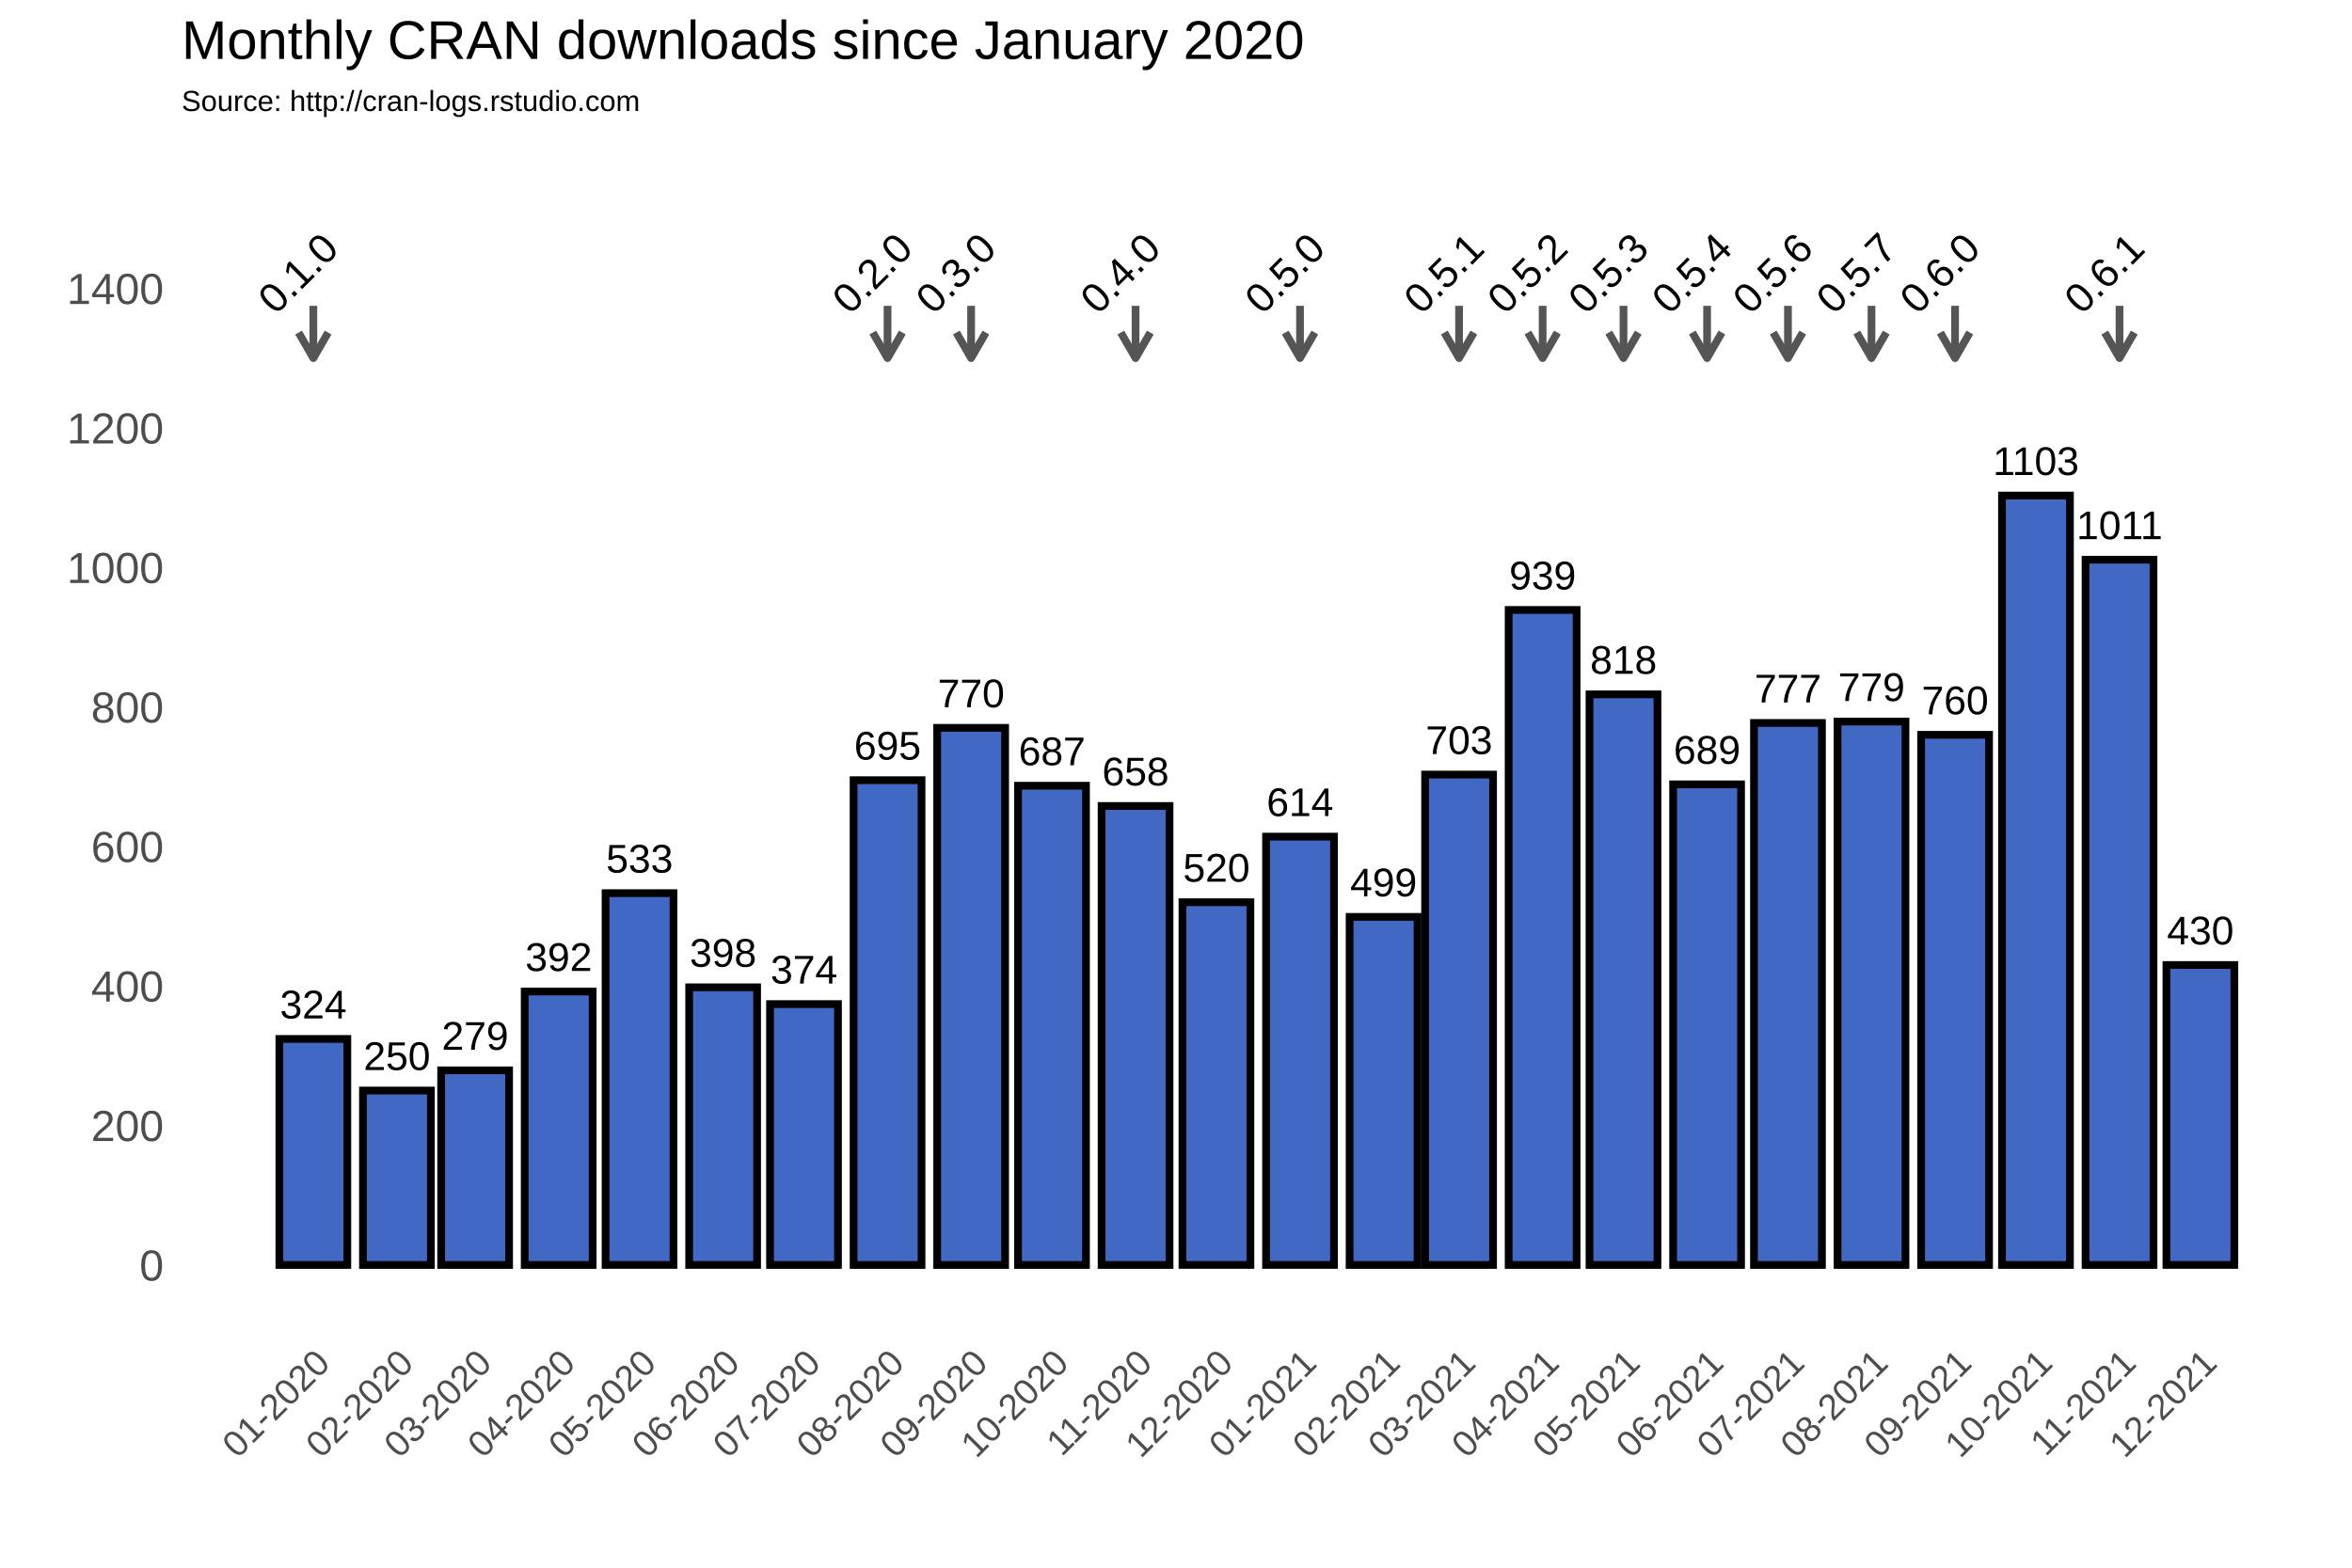
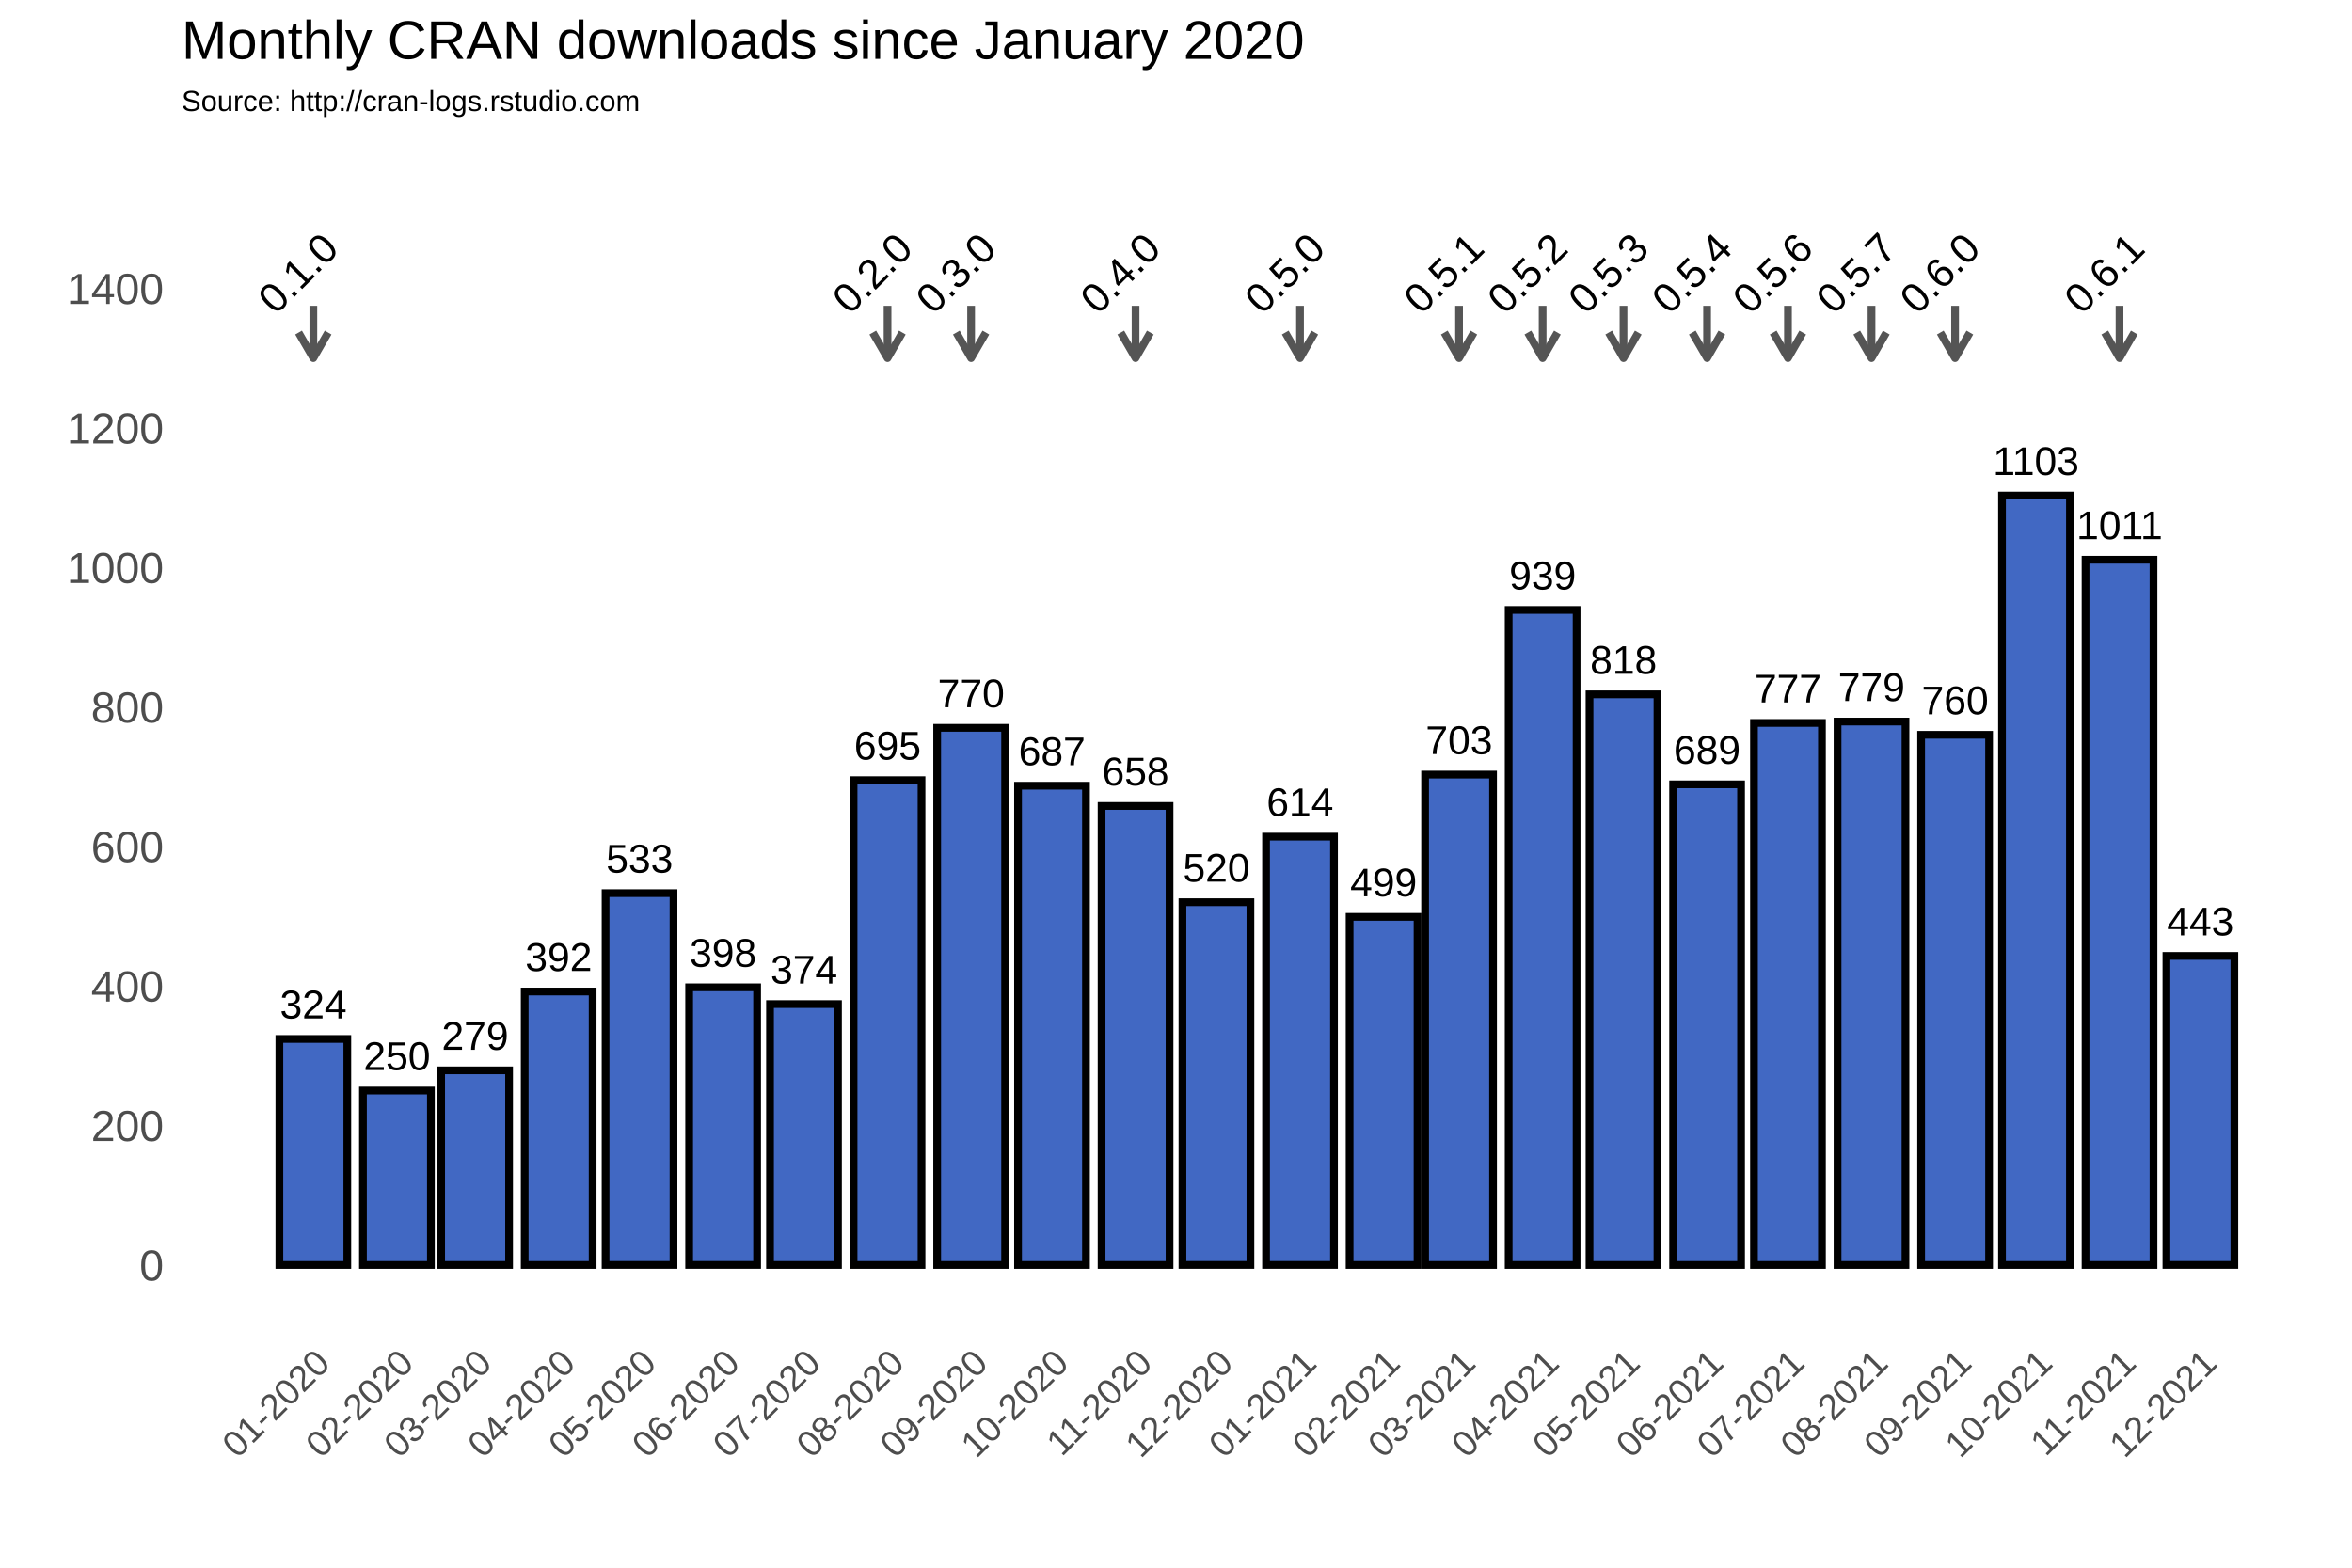
<svg xmlns="http://www.w3.org/2000/svg" class="svglite" width="648.00pt" height="432.00pt" viewBox="0 0 648.00 432.00">
  <defs>
    <style type="text/css">
    .svglite line, .svglite polyline, .svglite polygon, .svglite path, .svglite rect, .svglite circle {
      fill: none;
      stroke: #000000;
      stroke-linecap: round;
      stroke-linejoin: round;
      stroke-miterlimit: 10.00;
    }
  </style>
  </defs>
  <rect width="100%" height="100%" style="stroke: none; fill: #FFFFFF;" />
  <defs>
    <clipPath id="cpMC4wMHw2NDguMDB8MC4wMHw0MzIuMDA=">
      <rect x="0.00" y="0.00" width="648.00" height="432.00" />
    </clipPath>
  </defs>
  <g clip-path="url(#cpMC4wMHw2NDguMDB8MC4wMHw0MzIuMDA=)">
    <rect x="0.00" y="0.00" width="648.00" height="432.00" style="stroke-width: 1.07; stroke: #FFFFFF; fill: #FFFFFF;" />
  </g>
  <defs>
    <clipPath id="cpNTAuMDR8NjQyLjUyfDM3Ljc2fDM2My4zOA==">
      <rect x="50.04" y="37.76" width="592.48" height="325.62" />
    </clipPath>
  </defs>
  <g clip-path="url(#cpNTAuMDR8NjQyLjUyfDM3Ljc2fDM2My4zOA==)">
    <rect x="50.04" y="37.76" width="592.48" height="325.62" style="stroke-width: 1.07; stroke: none;" />
    <polyline points="50.04,329.36 642.52,329.36 " style="stroke-width: 0.53; stroke: #FFFFFF; stroke-linecap: butt;" />
    <polyline points="50.04,290.91 642.52,290.91 " style="stroke-width: 0.53; stroke: #FFFFFF; stroke-linecap: butt;" />
    <polyline points="50.04,252.47 642.52,252.47 " style="stroke-width: 0.53; stroke: #FFFFFF; stroke-linecap: butt;" />
    <polyline points="50.04,214.02 642.52,214.02 " style="stroke-width: 0.53; stroke: #FFFFFF; stroke-linecap: butt;" />
    <polyline points="50.04,175.58 642.52,175.58 " style="stroke-width: 0.53; stroke: #FFFFFF; stroke-linecap: butt;" />
    <polyline points="50.04,137.14 642.52,137.14 " style="stroke-width: 0.53; stroke: #FFFFFF; stroke-linecap: butt;" />
    <polyline points="50.04,98.69 642.52,98.69 " style="stroke-width: 0.53; stroke: #FFFFFF; stroke-linecap: butt;" />
    <polyline points="50.04,60.25 642.52,60.25 " style="stroke-width: 0.53; stroke: #FFFFFF; stroke-linecap: butt;" />
    <polyline points="50.04,41.03 642.52,41.03 " style="stroke-width: 0.53; stroke: #FFFFFF; stroke-linecap: butt;" />
    <polyline points="63.31,363.38 63.31,37.76 " style="stroke-width: 0.53; stroke: #FFFFFF; stroke-linecap: butt;" />
    <polyline points="74.82,363.38 74.82,37.76 " style="stroke-width: 0.53; stroke: #FFFFFF; stroke-linecap: butt;" />
    <polyline points="97.84,363.38 97.84,37.76 " style="stroke-width: 0.53; stroke: #FFFFFF; stroke-linecap: butt;" />
    <polyline points="120.13,363.38 120.13,37.76 " style="stroke-width: 0.53; stroke: #FFFFFF; stroke-linecap: butt;" />
    <polyline points="142.41,363.38 142.41,37.76 " style="stroke-width: 0.53; stroke: #FFFFFF; stroke-linecap: butt;" />
    <polyline points="165.06,363.38 165.06,37.76 " style="stroke-width: 0.53; stroke: #FFFFFF; stroke-linecap: butt;" />
    <polyline points="187.71,363.38 187.71,37.76 " style="stroke-width: 0.53; stroke: #FFFFFF; stroke-linecap: butt;" />
    <polyline points="210.37,363.38 210.37,37.76 " style="stroke-width: 0.53; stroke: #FFFFFF; stroke-linecap: butt;" />
    <polyline points="233.02,363.38 233.02,37.76 " style="stroke-width: 0.53; stroke: #FFFFFF; stroke-linecap: butt;" />
    <polyline points="256.04,363.38 256.04,37.76 " style="stroke-width: 0.53; stroke: #FFFFFF; stroke-linecap: butt;" />
    <polyline points="278.70,363.38 278.70,37.76 " style="stroke-width: 0.53; stroke: #FFFFFF; stroke-linecap: butt;" />
    <polyline points="301.35,363.38 301.35,37.76 " style="stroke-width: 0.53; stroke: #FFFFFF; stroke-linecap: butt;" />
    <polyline points="324.00,363.38 324.00,37.76 " style="stroke-width: 0.53; stroke: #FFFFFF; stroke-linecap: butt;" />
    <polyline points="346.65,363.38 346.65,37.76 " style="stroke-width: 0.53; stroke: #FFFFFF; stroke-linecap: butt;" />
    <polyline points="369.68,363.38 369.68,37.76 " style="stroke-width: 0.53; stroke: #FFFFFF; stroke-linecap: butt;" />
    <polyline points="391.59,363.38 391.59,37.76 " style="stroke-width: 0.53; stroke: #FFFFFF; stroke-linecap: butt;" />
    <polyline points="413.50,363.38 413.50,37.76 " style="stroke-width: 0.53; stroke: #FFFFFF; stroke-linecap: butt;" />
    <polyline points="436.15,363.38 436.15,37.76 " style="stroke-width: 0.53; stroke: #FFFFFF; stroke-linecap: butt;" />
    <polyline points="458.80,363.38 458.80,37.76 " style="stroke-width: 0.53; stroke: #FFFFFF; stroke-linecap: butt;" />
    <polyline points="481.46,363.38 481.46,37.76 " style="stroke-width: 0.53; stroke: #FFFFFF; stroke-linecap: butt;" />
    <polyline points="504.11,363.38 504.11,37.76 " style="stroke-width: 0.53; stroke: #FFFFFF; stroke-linecap: butt;" />
    <polyline points="527.13,363.38 527.13,37.76 " style="stroke-width: 0.53; stroke: #FFFFFF; stroke-linecap: butt;" />
    <polyline points="549.79,363.38 549.79,37.76 " style="stroke-width: 0.53; stroke: #FFFFFF; stroke-linecap: butt;" />
    <polyline points="572.44,363.38 572.44,37.76 " style="stroke-width: 0.53; stroke: #FFFFFF; stroke-linecap: butt;" />
    <polyline points="595.09,363.38 595.09,37.76 " style="stroke-width: 0.53; stroke: #FFFFFF; stroke-linecap: butt;" />
    <polyline points="617.74,363.38 617.74,37.76 " style="stroke-width: 0.53; stroke: #FFFFFF; stroke-linecap: butt;" />
    <polyline points="629.26,363.38 629.26,37.76 " style="stroke-width: 0.53; stroke: #FFFFFF; stroke-linecap: butt;" />
    <polyline points="50.04,348.58 642.52,348.58 " style="stroke-width: 1.07; stroke: #FFFFFF; stroke-linecap: butt;" />
    <polyline points="50.04,310.13 642.52,310.13 " style="stroke-width: 1.07; stroke: #FFFFFF; stroke-linecap: butt;" />
    <polyline points="50.04,271.69 642.52,271.69 " style="stroke-width: 1.07; stroke: #FFFFFF; stroke-linecap: butt;" />
    <polyline points="50.04,233.25 642.52,233.25 " style="stroke-width: 1.07; stroke: #FFFFFF; stroke-linecap: butt;" />
    <polyline points="50.04,194.80 642.52,194.80 " style="stroke-width: 1.07; stroke: #FFFFFF; stroke-linecap: butt;" />
    <polyline points="50.04,156.36 642.52,156.36 " style="stroke-width: 1.07; stroke: #FFFFFF; stroke-linecap: butt;" />
    <polyline points="50.04,117.91 642.52,117.91 " style="stroke-width: 1.07; stroke: #FFFFFF; stroke-linecap: butt;" />
    <polyline points="50.04,79.47 642.52,79.47 " style="stroke-width: 1.07; stroke: #FFFFFF; stroke-linecap: butt;" />
    <polyline points="86.33,363.38 86.33,37.76 " style="stroke-width: 1.07; stroke: #FFFFFF; stroke-linecap: butt;" />
    <polyline points="109.36,363.38 109.36,37.76 " style="stroke-width: 1.07; stroke: #FFFFFF; stroke-linecap: butt;" />
    <polyline points="130.90,363.38 130.90,37.76 " style="stroke-width: 1.07; stroke: #FFFFFF; stroke-linecap: butt;" />
    <polyline points="153.92,363.38 153.92,37.76 " style="stroke-width: 1.07; stroke: #FFFFFF; stroke-linecap: butt;" />
    <polyline points="176.20,363.38 176.20,37.76 " style="stroke-width: 1.07; stroke: #FFFFFF; stroke-linecap: butt;" />
    <polyline points="199.22,363.38 199.22,37.76 " style="stroke-width: 1.07; stroke: #FFFFFF; stroke-linecap: butt;" />
    <polyline points="221.51,363.38 221.51,37.76 " style="stroke-width: 1.07; stroke: #FFFFFF; stroke-linecap: butt;" />
    <polyline points="244.53,363.38 244.53,37.76 " style="stroke-width: 1.07; stroke: #FFFFFF; stroke-linecap: butt;" />
    <polyline points="267.55,363.38 267.55,37.76 " style="stroke-width: 1.07; stroke: #FFFFFF; stroke-linecap: butt;" />
    <polyline points="289.84,363.38 289.84,37.76 " style="stroke-width: 1.07; stroke: #FFFFFF; stroke-linecap: butt;" />
    <polyline points="312.86,363.38 312.86,37.76 " style="stroke-width: 1.07; stroke: #FFFFFF; stroke-linecap: butt;" />
    <polyline points="335.14,363.38 335.14,37.76 " style="stroke-width: 1.07; stroke: #FFFFFF; stroke-linecap: butt;" />
    <polyline points="358.17,363.38 358.17,37.76 " style="stroke-width: 1.07; stroke: #FFFFFF; stroke-linecap: butt;" />
    <polyline points="381.19,363.38 381.19,37.76 " style="stroke-width: 1.07; stroke: #FFFFFF; stroke-linecap: butt;" />
    <polyline points="401.99,363.38 401.99,37.76 " style="stroke-width: 1.07; stroke: #FFFFFF; stroke-linecap: butt;" />
    <polyline points="425.01,363.38 425.01,37.76 " style="stroke-width: 1.07; stroke: #FFFFFF; stroke-linecap: butt;" />
    <polyline points="447.29,363.38 447.29,37.76 " style="stroke-width: 1.07; stroke: #FFFFFF; stroke-linecap: butt;" />
    <polyline points="470.32,363.38 470.32,37.76 " style="stroke-width: 1.07; stroke: #FFFFFF; stroke-linecap: butt;" />
    <polyline points="492.60,363.38 492.60,37.76 " style="stroke-width: 1.07; stroke: #FFFFFF; stroke-linecap: butt;" />
    <polyline points="515.62,363.38 515.62,37.76 " style="stroke-width: 1.07; stroke: #FFFFFF; stroke-linecap: butt;" />
    <polyline points="538.64,363.38 538.64,37.76 " style="stroke-width: 1.07; stroke: #FFFFFF; stroke-linecap: butt;" />
    <polyline points="560.93,363.38 560.93,37.76 " style="stroke-width: 1.07; stroke: #FFFFFF; stroke-linecap: butt;" />
    <polyline points="583.95,363.38 583.95,37.76 " style="stroke-width: 1.07; stroke: #FFFFFF; stroke-linecap: butt;" />
    <polyline points="606.23,363.38 606.23,37.76 " style="stroke-width: 1.07; stroke: #FFFFFF; stroke-linecap: butt;" />
    <rect x="76.97" y="286.30" width="18.72" height="62.28" style="stroke-width: 2.13; stroke-linecap: square; stroke-linejoin: miter; fill: #4168C3;" />
    <rect x="100.00" y="300.52" width="18.72" height="48.06" style="stroke-width: 2.13; stroke-linecap: square; stroke-linejoin: miter; fill: #4168C3;" />
    <rect x="121.54" y="294.95" width="18.72" height="53.63" style="stroke-width: 2.13; stroke-linecap: square; stroke-linejoin: miter; fill: #4168C3;" />
    <rect x="144.56" y="273.23" width="18.72" height="75.35" style="stroke-width: 2.13; stroke-linecap: square; stroke-linejoin: miter; fill: #4168C3;" />
    <rect x="166.84" y="246.12" width="18.72" height="102.45" style="stroke-width: 2.13; stroke-linecap: square; stroke-linejoin: miter; fill: #4168C3;" />
    <rect x="189.87" y="272.07" width="18.72" height="76.50" style="stroke-width: 2.13; stroke-linecap: square; stroke-linejoin: miter; fill: #4168C3;" />
    <rect x="212.15" y="276.69" width="18.72" height="71.89" style="stroke-width: 2.13; stroke-linecap: square; stroke-linejoin: miter; fill: #4168C3;" />
    <rect x="235.17" y="214.99" width="18.72" height="133.59" style="stroke-width: 2.13; stroke-linecap: square; stroke-linejoin: miter; fill: #4168C3;" />
    <rect x="258.20" y="200.57" width="18.72" height="148.01" style="stroke-width: 2.13; stroke-linecap: square; stroke-linejoin: miter; fill: #4168C3;" />
    <rect x="280.48" y="216.52" width="18.72" height="132.06" style="stroke-width: 2.13; stroke-linecap: square; stroke-linejoin: miter; fill: #4168C3;" />
    <rect x="303.50" y="222.10" width="18.72" height="126.48" style="stroke-width: 2.13; stroke-linecap: square; stroke-linejoin: miter; fill: #4168C3;" />
    <rect x="325.78" y="248.62" width="18.72" height="99.95" style="stroke-width: 2.13; stroke-linecap: square; stroke-linejoin: miter; fill: #4168C3;" />
    <rect x="348.81" y="230.55" width="18.72" height="118.02" style="stroke-width: 2.13; stroke-linecap: square; stroke-linejoin: miter; fill: #4168C3;" />
    <rect x="371.83" y="252.66" width="18.72" height="95.92" style="stroke-width: 2.13; stroke-linecap: square; stroke-linejoin: miter; fill: #4168C3;" />
    <rect x="392.63" y="213.45" width="18.72" height="135.13" style="stroke-width: 2.13; stroke-linecap: square; stroke-linejoin: miter; fill: #4168C3;" />
    <rect x="415.65" y="168.08" width="18.72" height="180.50" style="stroke-width: 2.13; stroke-linecap: square; stroke-linejoin: miter; fill: #4168C3;" />
    <rect x="437.93" y="191.34" width="18.72" height="157.24" style="stroke-width: 2.13; stroke-linecap: square; stroke-linejoin: miter; fill: #4168C3;" />
    <rect x="460.96" y="216.14" width="18.72" height="132.44" style="stroke-width: 2.13; stroke-linecap: square; stroke-linejoin: miter; fill: #4168C3;" />
    <rect x="483.24" y="199.22" width="18.72" height="149.36" style="stroke-width: 2.13; stroke-linecap: square; stroke-linejoin: miter; fill: #4168C3;" />
    <rect x="506.26" y="198.84" width="18.72" height="149.74" style="stroke-width: 2.13; stroke-linecap: square; stroke-linejoin: miter; fill: #4168C3;" />
    <rect x="529.29" y="202.49" width="18.72" height="146.09" style="stroke-width: 2.13; stroke-linecap: square; stroke-linejoin: miter; fill: #4168C3;" />
    <rect x="551.57" y="136.56" width="18.72" height="212.02" style="stroke-width: 2.13; stroke-linecap: square; stroke-linejoin: miter; fill: #4168C3;" />
    <rect x="574.59" y="154.24" width="18.72" height="194.34" style="stroke-width: 2.13; stroke-linecap: square; stroke-linejoin: miter; fill: #4168C3;" />
-     <rect x="596.87" y="265.92" width="18.72" height="82.65" style="stroke-width: 2.13; stroke-linecap: square; stroke-linejoin: miter; fill: #4168C3;" />
+     <rect x="596.87" y="263.42" width="18.72" height="85.15" style="stroke-width: 2.13; stroke-linecap: square; stroke-linejoin: miter; fill: #4168C3;" />
    <text x="86.33" y="280.64" text-anchor="middle" style="font-size: 11.04px; font-family: Arial;" textLength="18.40px" lengthAdjust="spacingAndGlyphs">324</text>
    <text x="109.36" y="294.86" text-anchor="middle" style="font-size: 11.04px; font-family: Arial;" textLength="18.40px" lengthAdjust="spacingAndGlyphs">250</text>
    <text x="130.90" y="289.29" text-anchor="middle" style="font-size: 11.04px; font-family: Arial;" textLength="18.40px" lengthAdjust="spacingAndGlyphs">279</text>
    <text x="153.92" y="267.57" text-anchor="middle" style="font-size: 11.04px; font-family: Arial;" textLength="18.40px" lengthAdjust="spacingAndGlyphs">392</text>
    <text x="176.20" y="240.46" text-anchor="middle" style="font-size: 11.04px; font-family: Arial;" textLength="18.40px" lengthAdjust="spacingAndGlyphs">533</text>
    <text x="199.22" y="266.41" text-anchor="middle" style="font-size: 11.04px; font-family: Arial;" textLength="18.40px" lengthAdjust="spacingAndGlyphs">398</text>
    <text x="221.51" y="271.03" text-anchor="middle" style="font-size: 11.04px; font-family: Arial;" textLength="18.40px" lengthAdjust="spacingAndGlyphs">374</text>
    <text x="244.53" y="209.32" text-anchor="middle" style="font-size: 11.04px; font-family: Arial;" textLength="18.40px" lengthAdjust="spacingAndGlyphs">695</text>
    <text x="267.55" y="194.91" text-anchor="middle" style="font-size: 11.04px; font-family: Arial;" textLength="18.40px" lengthAdjust="spacingAndGlyphs">770</text>
    <text x="289.84" y="210.86" text-anchor="middle" style="font-size: 11.04px; font-family: Arial;" textLength="18.40px" lengthAdjust="spacingAndGlyphs">687</text>
    <text x="312.86" y="216.44" text-anchor="middle" style="font-size: 11.04px; font-family: Arial;" textLength="18.40px" lengthAdjust="spacingAndGlyphs">658</text>
    <text x="335.14" y="242.96" text-anchor="middle" style="font-size: 11.04px; font-family: Arial;" textLength="18.40px" lengthAdjust="spacingAndGlyphs">520</text>
    <text x="358.17" y="224.89" text-anchor="middle" style="font-size: 11.04px; font-family: Arial;" textLength="18.40px" lengthAdjust="spacingAndGlyphs">614</text>
    <text x="381.19" y="247.00" text-anchor="middle" style="font-size: 11.04px; font-family: Arial;" textLength="18.40px" lengthAdjust="spacingAndGlyphs">499</text>
    <text x="401.99" y="207.79" text-anchor="middle" style="font-size: 11.04px; font-family: Arial;" textLength="18.40px" lengthAdjust="spacingAndGlyphs">703</text>
    <text x="425.01" y="162.42" text-anchor="middle" style="font-size: 11.04px; font-family: Arial;" textLength="18.40px" lengthAdjust="spacingAndGlyphs">939</text>
    <text x="447.29" y="185.68" text-anchor="middle" style="font-size: 11.04px; font-family: Arial;" textLength="18.40px" lengthAdjust="spacingAndGlyphs">818</text>
    <text x="470.32" y="210.48" text-anchor="middle" style="font-size: 11.04px; font-family: Arial;" textLength="18.40px" lengthAdjust="spacingAndGlyphs">689</text>
    <text x="492.60" y="193.56" text-anchor="middle" style="font-size: 11.04px; font-family: Arial;" textLength="18.40px" lengthAdjust="spacingAndGlyphs">777</text>
    <text x="515.62" y="193.18" text-anchor="middle" style="font-size: 11.04px; font-family: Arial;" textLength="18.40px" lengthAdjust="spacingAndGlyphs">779</text>
    <text x="538.64" y="196.83" text-anchor="middle" style="font-size: 11.04px; font-family: Arial;" textLength="18.40px" lengthAdjust="spacingAndGlyphs">760</text>
    <text x="560.93" y="130.90" text-anchor="middle" style="font-size: 11.04px; font-family: Arial;" textLength="23.72px" lengthAdjust="spacingAndGlyphs">1103</text>
    <text x="583.95" y="148.58" text-anchor="middle" style="font-size: 11.04px; font-family: Arial;" textLength="23.72px" lengthAdjust="spacingAndGlyphs">1011</text>
-     <text x="606.23" y="260.26" text-anchor="middle" style="font-size: 11.04px; font-family: Arial;" textLength="18.40px" lengthAdjust="spacingAndGlyphs">430</text>
+     <text x="606.23" y="257.76" text-anchor="middle" style="font-size: 11.04px; font-family: Arial;" textLength="18.40px" lengthAdjust="spacingAndGlyphs">443</text>
    <line x1="86.33" y1="84.27" x2="86.33" y2="98.69" style="stroke-width: 2.13; stroke: #555555; stroke-linecap: butt;" />
    <polyline points="82.26,91.64 86.33,98.69 90.40,91.64 " style="stroke-width: 2.13; stroke: #555555; stroke-linecap: butt;" />
    <line x1="244.53" y1="84.27" x2="244.53" y2="98.69" style="stroke-width: 2.13; stroke: #555555; stroke-linecap: butt;" />
    <polyline points="240.46,91.64 244.53,98.69 248.60,91.64 " style="stroke-width: 2.13; stroke: #555555; stroke-linecap: butt;" />
    <line x1="267.55" y1="84.27" x2="267.55" y2="98.69" style="stroke-width: 2.13; stroke: #555555; stroke-linecap: butt;" />
    <polyline points="263.48,91.64 267.55,98.69 271.62,91.64 " style="stroke-width: 2.13; stroke: #555555; stroke-linecap: butt;" />
    <line x1="312.86" y1="84.27" x2="312.86" y2="98.69" style="stroke-width: 2.13; stroke: #555555; stroke-linecap: butt;" />
    <polyline points="308.79,91.64 312.86,98.69 316.93,91.64 " style="stroke-width: 2.13; stroke: #555555; stroke-linecap: butt;" />
    <line x1="358.17" y1="84.27" x2="358.17" y2="98.69" style="stroke-width: 2.13; stroke: #555555; stroke-linecap: butt;" />
    <polyline points="354.10,91.64 358.17,98.69 362.24,91.64 " style="stroke-width: 2.13; stroke: #555555; stroke-linecap: butt;" />
    <line x1="401.99" y1="84.27" x2="401.99" y2="98.69" style="stroke-width: 2.13; stroke: #555555; stroke-linecap: butt;" />
    <polyline points="397.92,91.64 401.99,98.69 406.06,91.64 " style="stroke-width: 2.13; stroke: #555555; stroke-linecap: butt;" />
    <line x1="425.01" y1="84.27" x2="425.01" y2="98.69" style="stroke-width: 2.13; stroke: #555555; stroke-linecap: butt;" />
    <polyline points="420.94,91.64 425.01,98.69 429.08,91.64 " style="stroke-width: 2.13; stroke: #555555; stroke-linecap: butt;" />
    <line x1="447.29" y1="84.27" x2="447.29" y2="98.69" style="stroke-width: 2.13; stroke: #555555; stroke-linecap: butt;" />
    <polyline points="443.22,91.64 447.29,98.69 451.36,91.64 " style="stroke-width: 2.13; stroke: #555555; stroke-linecap: butt;" />
    <line x1="470.32" y1="84.27" x2="470.32" y2="98.69" style="stroke-width: 2.13; stroke: #555555; stroke-linecap: butt;" />
    <polyline points="466.24,91.64 470.32,98.69 474.39,91.64 " style="stroke-width: 2.13; stroke: #555555; stroke-linecap: butt;" />
    <line x1="492.60" y1="84.27" x2="492.60" y2="98.69" style="stroke-width: 2.13; stroke: #555555; stroke-linecap: butt;" />
    <polyline points="488.53,91.64 492.60,98.69 496.67,91.64 " style="stroke-width: 2.13; stroke: #555555; stroke-linecap: butt;" />
    <line x1="515.62" y1="84.27" x2="515.62" y2="98.69" style="stroke-width: 2.13; stroke: #555555; stroke-linecap: butt;" />
    <polyline points="511.55,91.64 515.62,98.69 519.69,91.64 " style="stroke-width: 2.13; stroke: #555555; stroke-linecap: butt;" />
    <line x1="538.64" y1="84.27" x2="538.64" y2="98.69" style="stroke-width: 2.13; stroke: #555555; stroke-linecap: butt;" />
    <polyline points="534.57,91.64 538.64,98.69 542.71,91.64 " style="stroke-width: 2.13; stroke: #555555; stroke-linecap: butt;" />
    <line x1="583.95" y1="84.27" x2="583.95" y2="98.69" style="stroke-width: 2.13; stroke: #555555; stroke-linecap: butt;" />
    <polyline points="579.88,91.64 583.95,98.69 588.02,91.64 " style="stroke-width: 2.13; stroke: #555555; stroke-linecap: butt;" />
    <text transform="translate(84.89,78.03) rotate(-45)" text-anchor="middle" style="font-size: 11.38px; font-family: Arial;" textLength="25.31px" lengthAdjust="spacingAndGlyphs">0.1.0</text>
    <text transform="translate(243.09,78.03) rotate(-45)" text-anchor="middle" style="font-size: 11.38px; font-family: Arial;" textLength="25.31px" lengthAdjust="spacingAndGlyphs">0.2.0</text>
    <text transform="translate(266.11,78.03) rotate(-45)" text-anchor="middle" style="font-size: 11.38px; font-family: Arial;" textLength="25.31px" lengthAdjust="spacingAndGlyphs">0.3.0</text>
    <text transform="translate(311.42,78.03) rotate(-45)" text-anchor="middle" style="font-size: 11.38px; font-family: Arial;" textLength="25.31px" lengthAdjust="spacingAndGlyphs">0.4.0</text>
    <text transform="translate(356.73,78.03) rotate(-45)" text-anchor="middle" style="font-size: 11.38px; font-family: Arial;" textLength="25.31px" lengthAdjust="spacingAndGlyphs">0.5.0</text>
    <text transform="translate(400.55,78.03) rotate(-45)" text-anchor="middle" style="font-size: 11.38px; font-family: Arial;" textLength="25.31px" lengthAdjust="spacingAndGlyphs">0.5.1</text>
    <text transform="translate(423.57,78.03) rotate(-45)" text-anchor="middle" style="font-size: 11.38px; font-family: Arial;" textLength="25.31px" lengthAdjust="spacingAndGlyphs">0.5.2</text>
    <text transform="translate(445.85,78.03) rotate(-45)" text-anchor="middle" style="font-size: 11.38px; font-family: Arial;" textLength="25.31px" lengthAdjust="spacingAndGlyphs">0.5.3</text>
    <text transform="translate(468.88,78.03) rotate(-45)" text-anchor="middle" style="font-size: 11.38px; font-family: Arial;" textLength="25.31px" lengthAdjust="spacingAndGlyphs">0.5.4</text>
    <text transform="translate(491.16,78.03) rotate(-45)" text-anchor="middle" style="font-size: 11.38px; font-family: Arial;" textLength="25.31px" lengthAdjust="spacingAndGlyphs">0.5.6</text>
    <text transform="translate(514.18,78.03) rotate(-45)" text-anchor="middle" style="font-size: 11.38px; font-family: Arial;" textLength="25.31px" lengthAdjust="spacingAndGlyphs">0.5.7</text>
    <text transform="translate(537.21,78.03) rotate(-45)" text-anchor="middle" style="font-size: 11.38px; font-family: Arial;" textLength="25.31px" lengthAdjust="spacingAndGlyphs">0.6.0</text>
    <text transform="translate(582.51,78.03) rotate(-45)" text-anchor="middle" style="font-size: 11.38px; font-family: Arial;" textLength="25.31px" lengthAdjust="spacingAndGlyphs">0.6.1</text>
  </g>
  <g clip-path="url(#cpMC4wMHw2NDguMDB8MC4wMHw0MzIuMDA=)">
    <text x="45.11" y="352.88" text-anchor="end" style="font-size: 12.00px; fill: #4D4D4D; font-family: Arial;" textLength="6.67px" lengthAdjust="spacingAndGlyphs">0</text>
    <text x="45.11" y="314.43" text-anchor="end" style="font-size: 12.00px; fill: #4D4D4D; font-family: Arial;" textLength="20.02px" lengthAdjust="spacingAndGlyphs">200</text>
    <text x="45.11" y="275.99" text-anchor="end" style="font-size: 12.00px; fill: #4D4D4D; font-family: Arial;" textLength="20.02px" lengthAdjust="spacingAndGlyphs">400</text>
    <text x="45.11" y="237.54" text-anchor="end" style="font-size: 12.00px; fill: #4D4D4D; font-family: Arial;" textLength="20.02px" lengthAdjust="spacingAndGlyphs">600</text>
    <text x="45.11" y="199.10" text-anchor="end" style="font-size: 12.00px; fill: #4D4D4D; font-family: Arial;" textLength="20.02px" lengthAdjust="spacingAndGlyphs">800</text>
    <text x="45.11" y="160.66" text-anchor="end" style="font-size: 12.00px; fill: #4D4D4D; font-family: Arial;" textLength="26.70px" lengthAdjust="spacingAndGlyphs">1000</text>
    <text x="45.11" y="122.21" text-anchor="end" style="font-size: 12.00px; fill: #4D4D4D; font-family: Arial;" textLength="26.70px" lengthAdjust="spacingAndGlyphs">1200</text>
    <text x="45.11" y="83.77" text-anchor="end" style="font-size: 12.00px; fill: #4D4D4D; font-family: Arial;" textLength="26.70px" lengthAdjust="spacingAndGlyphs">1400</text>
    <text transform="translate(91.40,376.17) rotate(-45)" text-anchor="end" style="font-size: 10.00px; fill: #4D4D4D; font-family: Arial;" textLength="36.73px" lengthAdjust="spacingAndGlyphs">01-2020</text>
    <text transform="translate(114.42,376.17) rotate(-45)" text-anchor="end" style="font-size: 10.00px; fill: #4D4D4D; font-family: Arial;" textLength="36.73px" lengthAdjust="spacingAndGlyphs">02-2020</text>
    <text transform="translate(135.96,376.17) rotate(-45)" text-anchor="end" style="font-size: 10.00px; fill: #4D4D4D; font-family: Arial;" textLength="36.73px" lengthAdjust="spacingAndGlyphs">03-2020</text>
    <text transform="translate(158.99,376.17) rotate(-45)" text-anchor="end" style="font-size: 10.00px; fill: #4D4D4D; font-family: Arial;" textLength="36.73px" lengthAdjust="spacingAndGlyphs">04-2020</text>
    <text transform="translate(181.27,376.17) rotate(-45)" text-anchor="end" style="font-size: 10.00px; fill: #4D4D4D; font-family: Arial;" textLength="36.73px" lengthAdjust="spacingAndGlyphs">05-2020</text>
    <text transform="translate(204.29,376.17) rotate(-45)" text-anchor="end" style="font-size: 10.00px; fill: #4D4D4D; font-family: Arial;" textLength="36.73px" lengthAdjust="spacingAndGlyphs">06-2020</text>
    <text transform="translate(226.57,376.17) rotate(-45)" text-anchor="end" style="font-size: 10.00px; fill: #4D4D4D; font-family: Arial;" textLength="36.73px" lengthAdjust="spacingAndGlyphs">07-2020</text>
    <text transform="translate(249.60,376.17) rotate(-45)" text-anchor="end" style="font-size: 10.00px; fill: #4D4D4D; font-family: Arial;" textLength="36.73px" lengthAdjust="spacingAndGlyphs">08-2020</text>
    <text transform="translate(272.62,376.17) rotate(-45)" text-anchor="end" style="font-size: 10.00px; fill: #4D4D4D; font-family: Arial;" textLength="36.73px" lengthAdjust="spacingAndGlyphs">09-2020</text>
    <text transform="translate(294.90,376.17) rotate(-45)" text-anchor="end" style="font-size: 10.00px; fill: #4D4D4D; font-family: Arial;" textLength="36.73px" lengthAdjust="spacingAndGlyphs">10-2020</text>
    <text transform="translate(317.93,376.17) rotate(-45)" text-anchor="end" style="font-size: 10.00px; fill: #4D4D4D; font-family: Arial;" textLength="35.99px" lengthAdjust="spacingAndGlyphs">11-2020</text>
    <text transform="translate(340.21,376.17) rotate(-45)" text-anchor="end" style="font-size: 10.00px; fill: #4D4D4D; font-family: Arial;" textLength="36.73px" lengthAdjust="spacingAndGlyphs">12-2020</text>
    <text transform="translate(363.23,376.17) rotate(-45)" text-anchor="end" style="font-size: 10.00px; fill: #4D4D4D; font-family: Arial;" textLength="36.73px" lengthAdjust="spacingAndGlyphs">01-2021</text>
    <text transform="translate(386.26,376.17) rotate(-45)" text-anchor="end" style="font-size: 10.00px; fill: #4D4D4D; font-family: Arial;" textLength="36.73px" lengthAdjust="spacingAndGlyphs">02-2021</text>
    <text transform="translate(407.05,376.17) rotate(-45)" text-anchor="end" style="font-size: 10.00px; fill: #4D4D4D; font-family: Arial;" textLength="36.73px" lengthAdjust="spacingAndGlyphs">03-2021</text>
    <text transform="translate(430.08,376.17) rotate(-45)" text-anchor="end" style="font-size: 10.00px; fill: #4D4D4D; font-family: Arial;" textLength="36.73px" lengthAdjust="spacingAndGlyphs">04-2021</text>
    <text transform="translate(452.36,376.17) rotate(-45)" text-anchor="end" style="font-size: 10.00px; fill: #4D4D4D; font-family: Arial;" textLength="36.73px" lengthAdjust="spacingAndGlyphs">05-2021</text>
    <text transform="translate(475.38,376.17) rotate(-45)" text-anchor="end" style="font-size: 10.00px; fill: #4D4D4D; font-family: Arial;" textLength="36.73px" lengthAdjust="spacingAndGlyphs">06-2021</text>
    <text transform="translate(497.66,376.17) rotate(-45)" text-anchor="end" style="font-size: 10.00px; fill: #4D4D4D; font-family: Arial;" textLength="36.73px" lengthAdjust="spacingAndGlyphs">07-2021</text>
    <text transform="translate(520.69,376.17) rotate(-45)" text-anchor="end" style="font-size: 10.00px; fill: #4D4D4D; font-family: Arial;" textLength="36.73px" lengthAdjust="spacingAndGlyphs">08-2021</text>
    <text transform="translate(543.71,376.17) rotate(-45)" text-anchor="end" style="font-size: 10.00px; fill: #4D4D4D; font-family: Arial;" textLength="36.73px" lengthAdjust="spacingAndGlyphs">09-2021</text>
    <text transform="translate(565.99,376.17) rotate(-45)" text-anchor="end" style="font-size: 10.00px; fill: #4D4D4D; font-family: Arial;" textLength="36.73px" lengthAdjust="spacingAndGlyphs">10-2021</text>
    <text transform="translate(589.02,376.17) rotate(-45)" text-anchor="end" style="font-size: 10.00px; fill: #4D4D4D; font-family: Arial;" textLength="35.99px" lengthAdjust="spacingAndGlyphs">11-2021</text>
    <text transform="translate(611.30,376.17) rotate(-45)" text-anchor="end" style="font-size: 10.00px; fill: #4D4D4D; font-family: Arial;" textLength="36.73px" lengthAdjust="spacingAndGlyphs">12-2021</text>
    <text x="50.04" y="30.59" style="font-size: 8.00px; font-family: Arial;" textLength="126.32px" lengthAdjust="spacingAndGlyphs">Source: http://cran-logs.rstudio.com</text>
    <text x="50.04" y="16.22" style="font-size: 15.00px; font-family: Arial;" textLength="309.25px" lengthAdjust="spacingAndGlyphs">Monthly CRAN downloads since January 2020</text>
  </g>
</svg>
